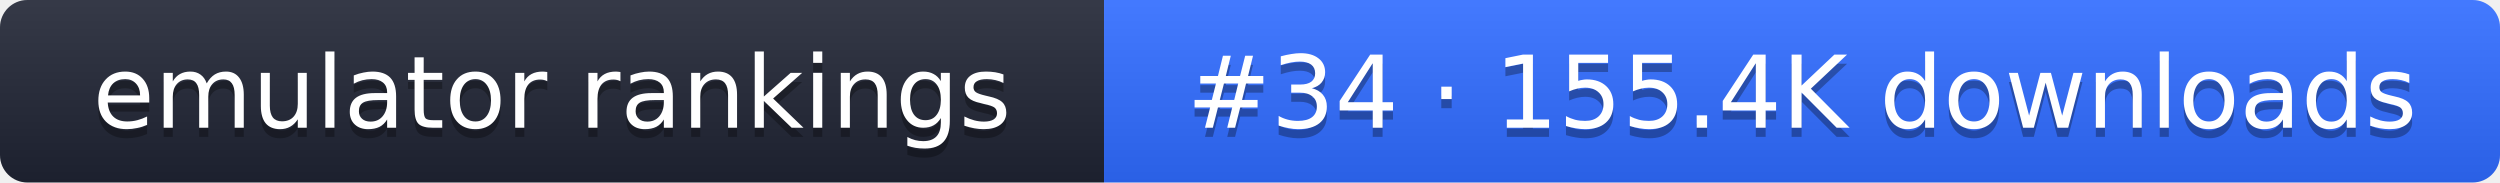
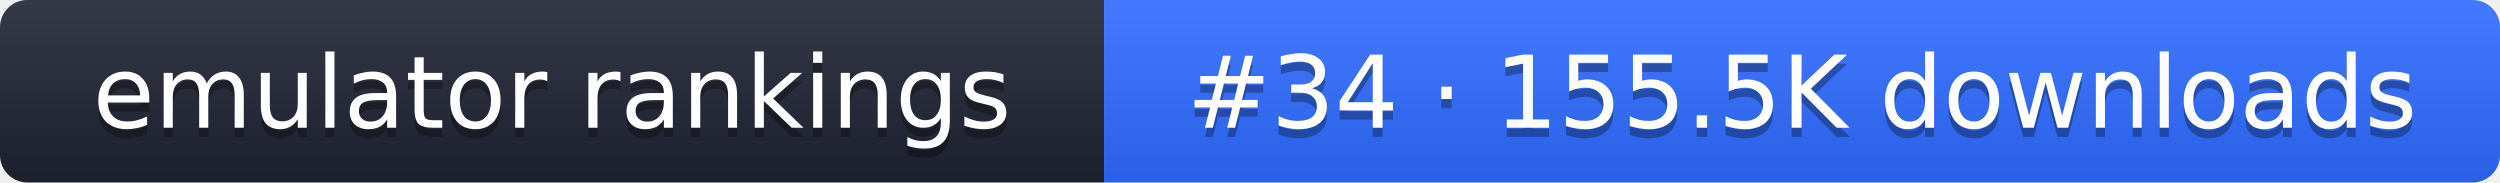
- <svg xmlns="http://www.w3.org/2000/svg" width="274" height="20" role="img" aria-label="emulator rankings: #34 · 155.4K downloads">
+ <svg xmlns="http://www.w3.org/2000/svg" width="274" height="20" role="img" aria-label="emulator rankings: #34 · 155.5K downloads">
  <linearGradient id="g" x2="0" y2="100%">
    <stop offset="0" stop-color="#fff" stop-opacity=".1" />
    <stop offset="1" stop-opacity=".1" />
  </linearGradient>
  <clipPath id="r">
    <rect width="274" height="20" rx="3" fill="#fff" />
  </clipPath>
  <g clip-path="url(#r)">
    <rect width="121" height="20" fill="#1f2433" />
    <rect x="121" width="153" height="20" fill="#2f6bff" />
    <rect width="274" height="20" fill="url(#g)" />
  </g>
  <g fill="#fff" text-anchor="middle" font-family="Verdana,DejaVu Sans,sans-serif" font-size="11">
    <text x="60.5" y="15" fill="#010101" fill-opacity=".3">emulator rankings</text>
    <text x="60.5" y="14">emulator rankings</text>
-     <text x="197.5" y="15" fill="#010101" fill-opacity=".3">#34 · 155.4K downloads</text>
-     <text x="197.5" y="14">#34 · 155.4K downloads</text>
+     <text x="197.5" y="15" fill="#010101" fill-opacity=".3">#34 · 155.5K downloads</text>
+     <text x="197.5" y="14">#34 · 155.5K downloads</text>
  </g>
</svg>
